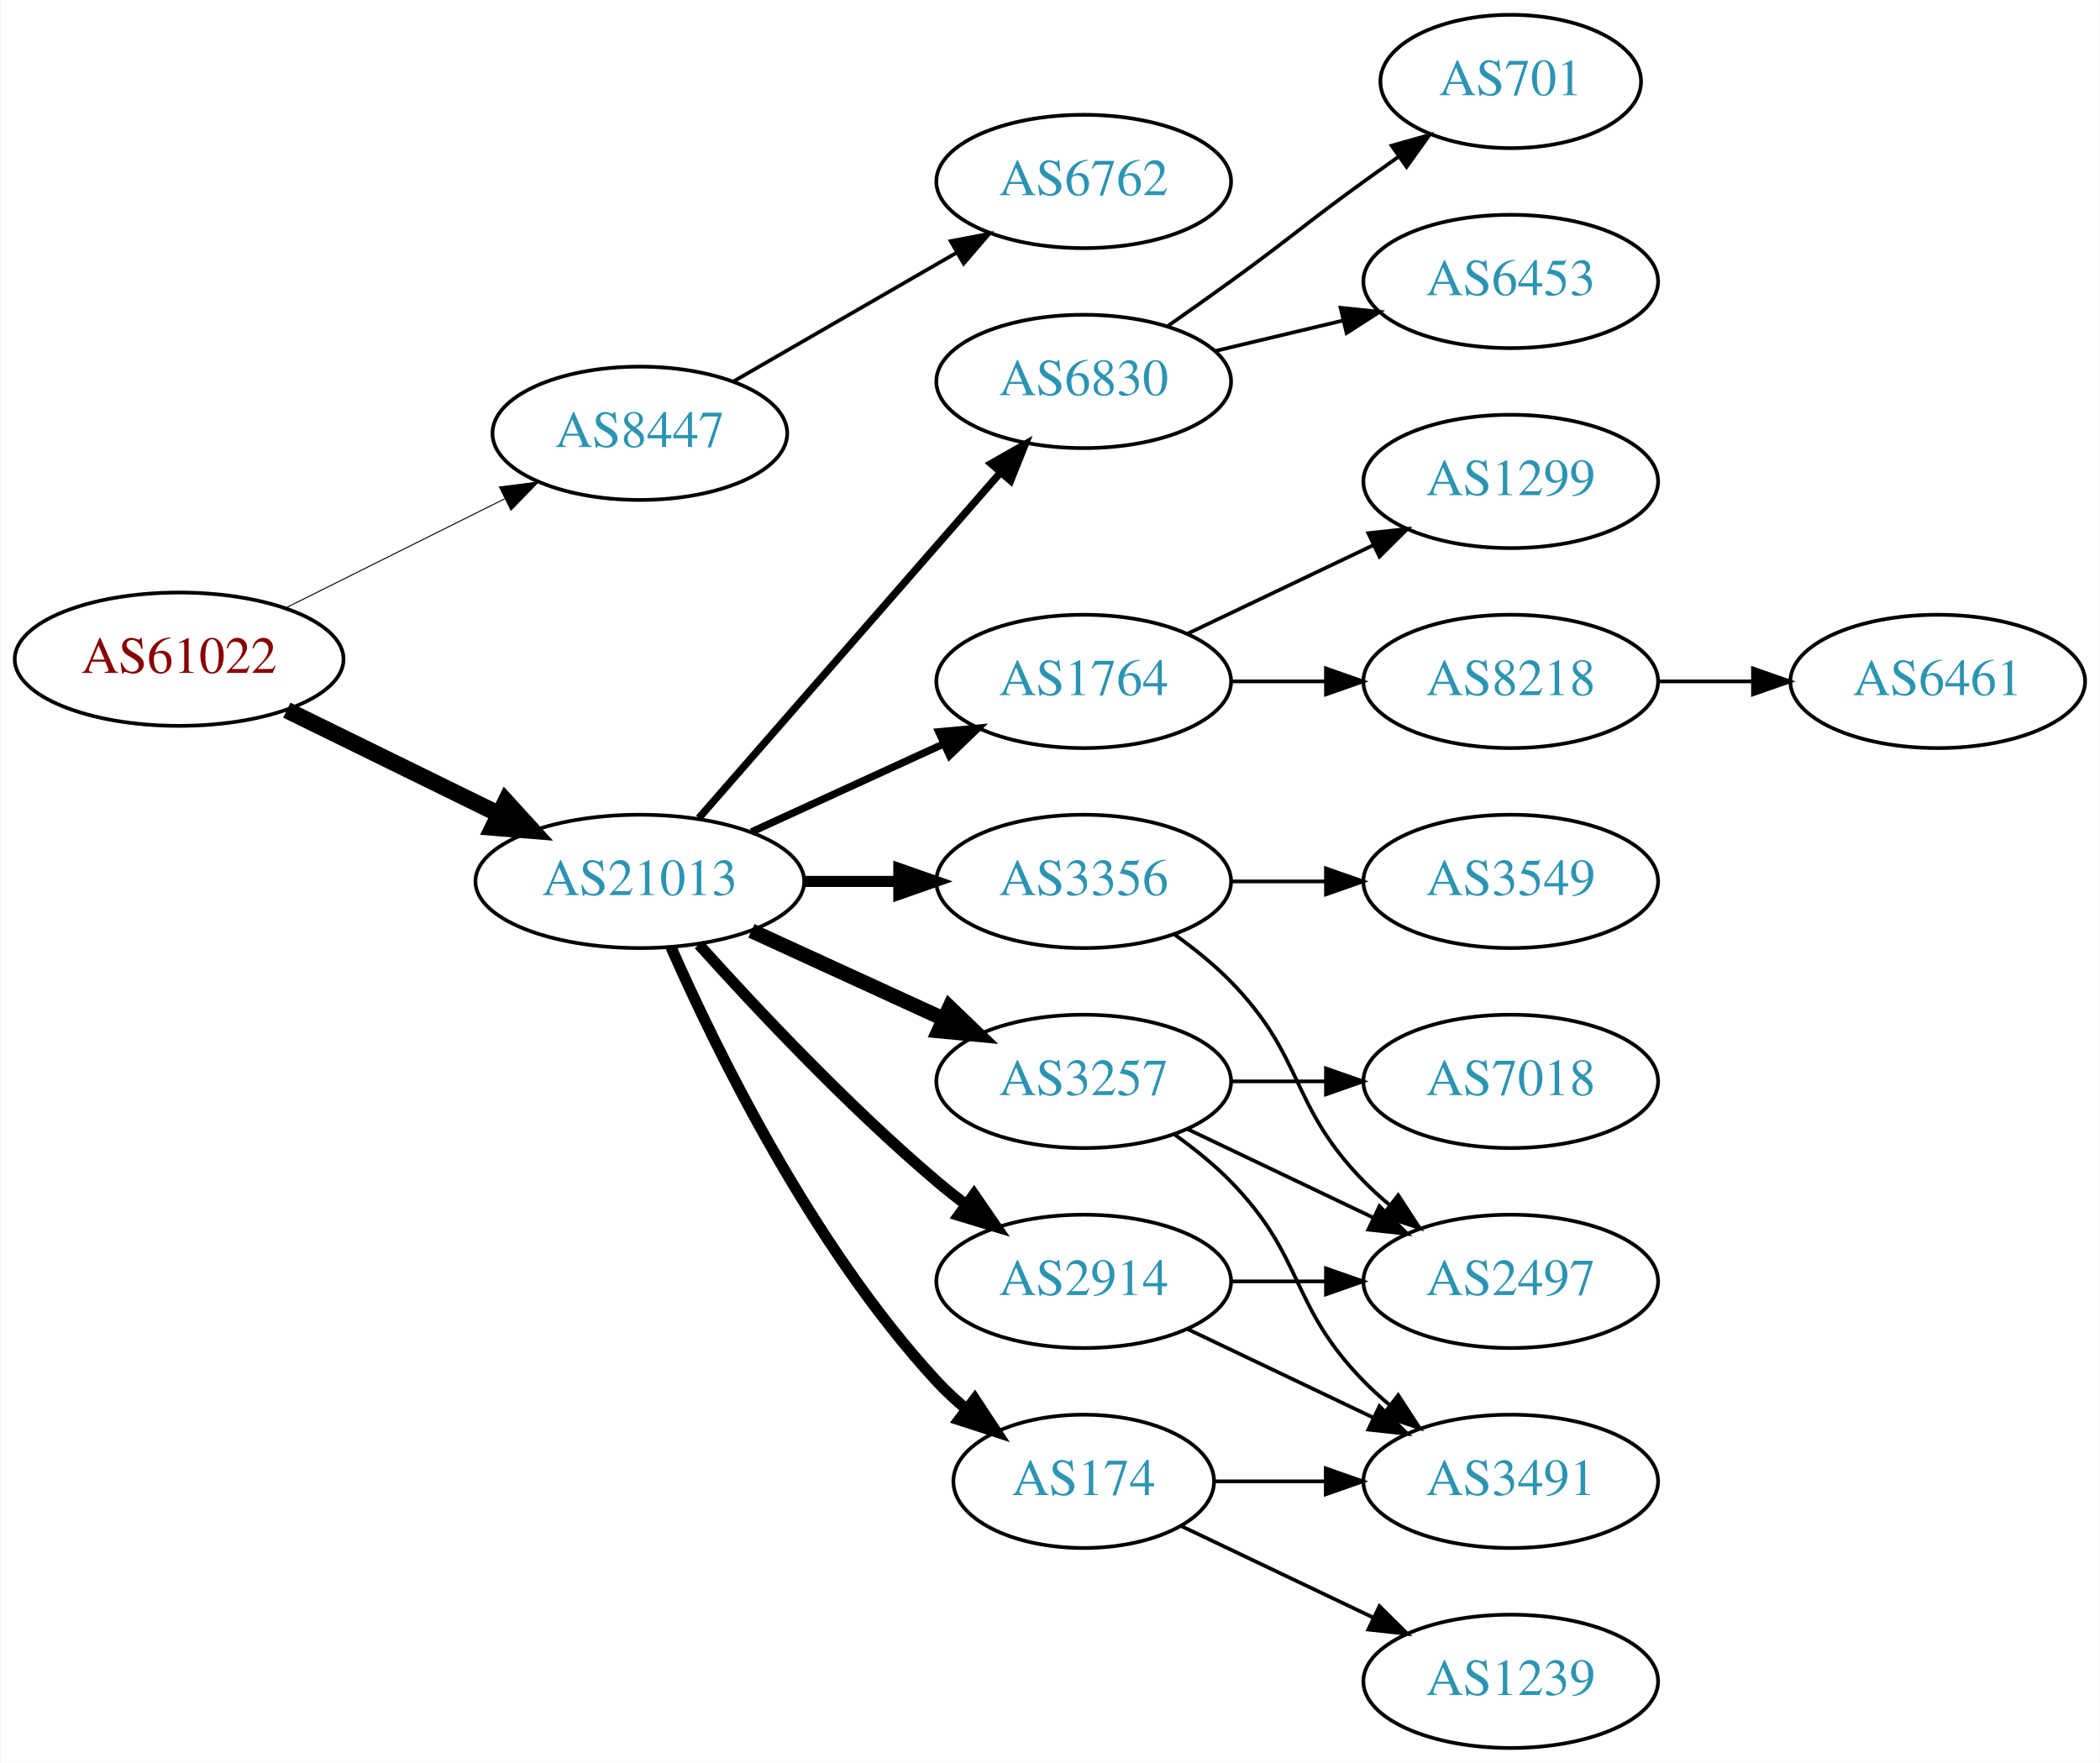
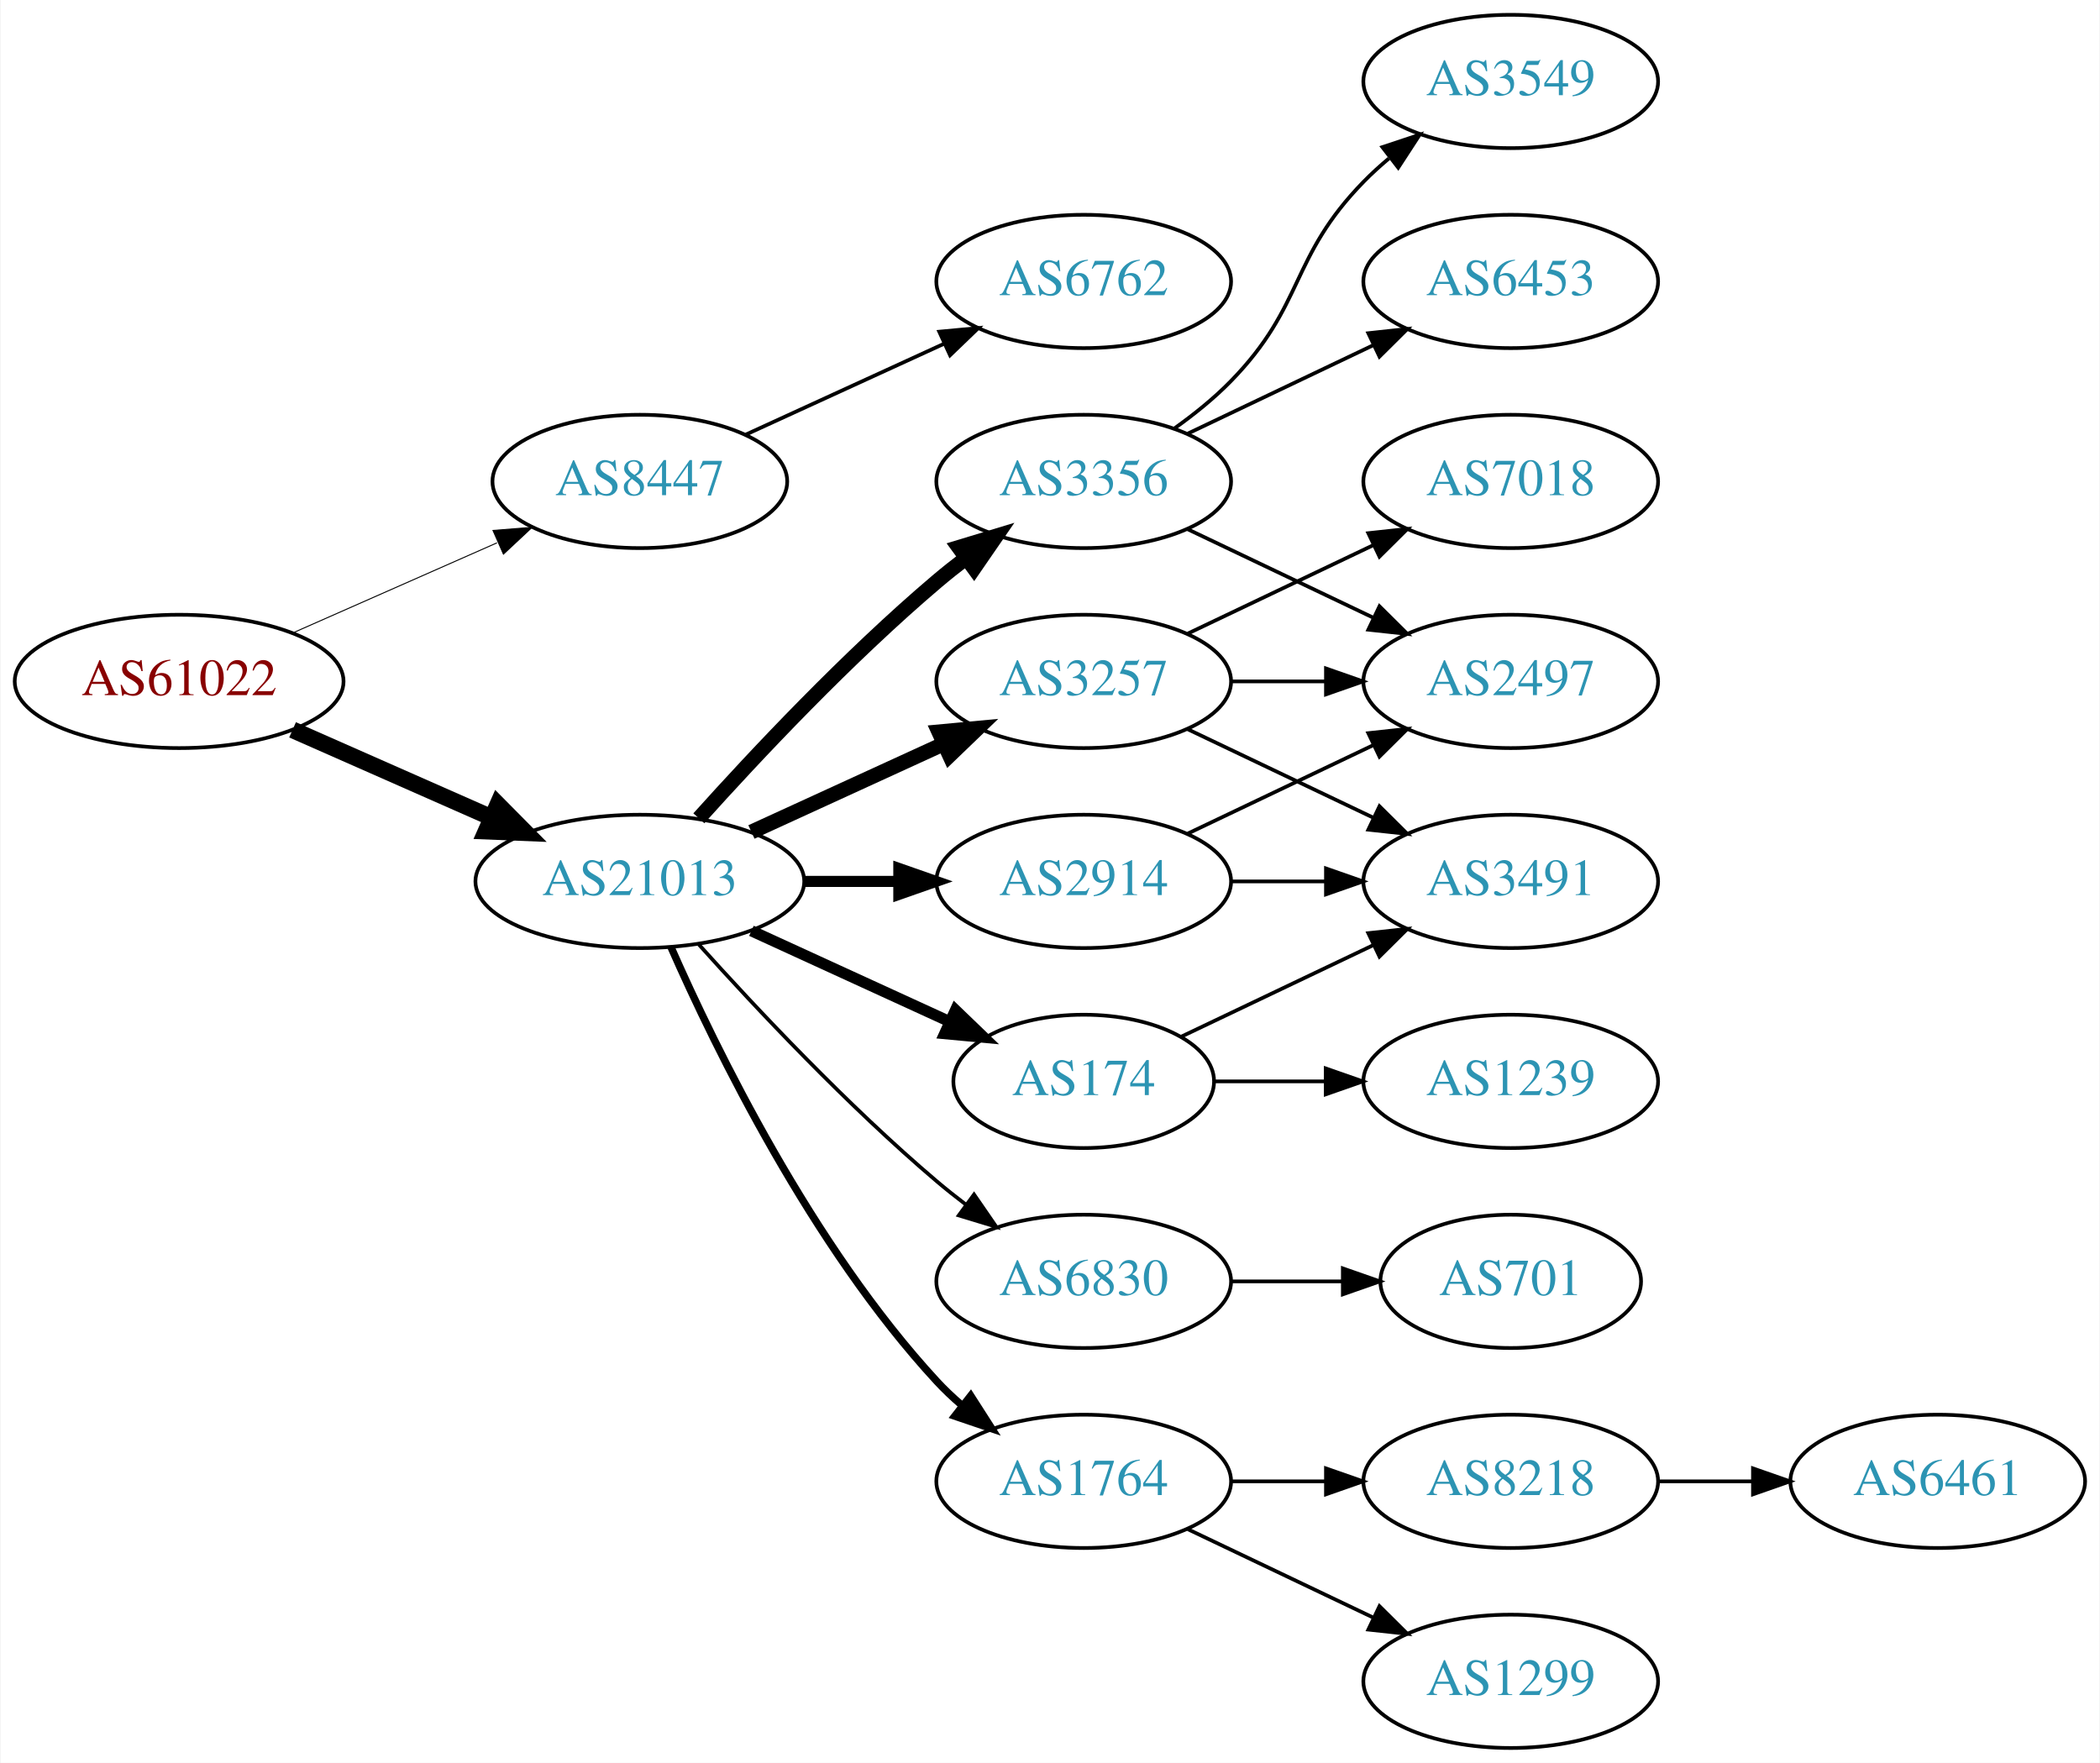
<svg xmlns="http://www.w3.org/2000/svg" xmlns:xlink="http://www.w3.org/1999/xlink" width="567pt" height="476pt" viewBox="0.00 0.00 566.66 476.00">
  <g id="graph0" class="graph" transform="scale(1 1) rotate(0) translate(4 472)">
    <polygon fill="white" stroke="none" points="-4,4 -4,-472 562.663,-472 562.663,4 -4,4" />
    <g id="node1" class="node">
      <g id="a_node1">
        <a xlink:href="/asn/61022" xlink:title="AS61022 ~ FWI Information Technology GmbH [AT]">
-           <ellipse fill="#ffffff" stroke="black" cx="44.196" cy="-294" rx="44.393" ry="18" />
-           <text text-anchor="middle" x="44.196" y="-290.3" font-family="Times,serif" font-size="14.00" fill="#880000">AS61022</text>
+           <ellipse fill="#ffffff" stroke="black" cx="44.196" cy="-288" rx="44.393" ry="18" />
+           <text text-anchor="middle" x="44.196" y="-284.3" font-family="Times,serif" font-size="14.00" fill="#880000">AS61022</text>
        </a>
      </g>
    </g>
    <g id="node2" class="node">
      <g id="a_node2">
        <a xlink:href="/asn/8447" xlink:title="AS8447 ~ A1 Telekom Austria AG [AT]">
-           <ellipse fill="#ffffff" stroke="black" cx="168.588" cy="-355" rx="39.794" ry="18" />
-           <text text-anchor="middle" x="168.588" y="-351.3" font-family="Times,serif" font-size="14.00" fill="#2c94b3">AS8447</text>
+           <ellipse fill="#ffffff" stroke="black" cx="168.588" cy="-342" rx="39.794" ry="18" />
+           <text text-anchor="middle" x="168.588" y="-338.3" font-family="Times,serif" font-size="14.00" fill="#2c94b3">AS8447</text>
        </a>
      </g>
    </g>
    <g id="edge1" class="edge">
-       <path fill="none" stroke="black" stroke-width="0.265" d="M72.969,-307.842C90.466,-316.562 113.222,-327.904 132.032,-337.279" />
-       <polygon fill="black" stroke="black" stroke-width="0.265" points="130.673,-340.512 141.184,-341.84 133.795,-334.247 130.673,-340.512" />
+       <path fill="none" stroke="black" stroke-width="0.265" d="M74.824,-301.072C91.418,-308.393 112.278,-317.597 130.011,-325.421" />
+       <polygon fill="black" stroke="black" stroke-width="0.265" points="128.933,-328.77 139.495,-329.605 131.758,-322.366 128.933,-328.77" />
    </g>
    <g id="node3" class="node">
      <g id="a_node3">
        <a xlink:href="/asn/21013" xlink:title="AS21013 ~ Wels, AT [AT]">
          <ellipse fill="#ffffff" stroke="black" cx="168.588" cy="-234" rx="44.393" ry="18" />
          <text text-anchor="middle" x="168.588" y="-230.3" font-family="Times,serif" font-size="14.00" fill="#2c94b3">AS21013</text>
        </a>
      </g>
    </g>
    <g id="edge2" class="edge">
-       <path fill="none" stroke="black" stroke-width="4.5" d="M73.275,-280.235C90.301,-271.888 112.221,-261.143 130.642,-252.112" />
-       <polygon fill="black" stroke="black" stroke-width="4.5" points="132.394,-255.639 139.64,-247.701 128.927,-248.567 132.394,-255.639" />
+       <path fill="none" stroke="black" stroke-width="4.5" d="M74.824,-274.928C90.941,-267.817 111.081,-258.931 128.473,-251.258" />
+       <polygon fill="black" stroke="black" stroke-width="4.5" points="130.249,-254.778 137.809,-247.139 127.071,-247.573 130.249,-254.778" />
    </g>
    <g id="node4" class="node">
      <g id="a_node4">
        <a xlink:href="/asn/6762" xlink:title="AS6762 ~ TELECOM ITALIA SPARKLE S.p.A. [IT]">
-           <ellipse fill="#ffffff" stroke="black" cx="288.431" cy="-423" rx="39.794" ry="18" />
-           <text text-anchor="middle" x="288.431" y="-419.3" font-family="Times,serif" font-size="14.00" fill="#2c94b3">AS6762</text>
+           <ellipse fill="#ffffff" stroke="black" cx="288.431" cy="-396" rx="39.794" ry="18" />
+           <text text-anchor="middle" x="288.431" y="-392.3" font-family="Times,serif" font-size="14.00" fill="#2c94b3">AS6762</text>
        </a>
      </g>
    </g>
    <g id="edge3" class="edge">
-       <path fill="none" stroke="black" d="M193.72,-368.925C211.159,-378.988 234.933,-392.707 254.171,-403.808" />
-       <polygon fill="black" stroke="black" points="252.516,-406.893 262.927,-408.86 256.014,-400.83 252.516,-406.893" />
+       <path fill="none" stroke="black" d="M197.217,-354.661C213.174,-361.973 233.445,-371.261 250.727,-379.181" />
+       <polygon fill="black" stroke="black" points="249.426,-382.435 259.975,-383.419 252.342,-376.071 249.426,-382.435" />
    </g>
    <g id="node5" class="node">
      <g id="a_node5">
-         <a xlink:href="/asn/3356" xlink:title="AS3356 ~ Level 3 Parent, LLC [US]">
-           <ellipse fill="#ffffff" stroke="black" cx="288.431" cy="-234" rx="39.794" ry="18" />
-           <text text-anchor="middle" x="288.431" y="-230.3" font-family="Times,serif" font-size="14.00" fill="#2c94b3">AS3356</text>
+         <a xlink:href="/asn/1764" xlink:title="AS1764 ~ NEXTLAYER-AS [AT]">
+           <ellipse fill="#ffffff" stroke="black" cx="288.431" cy="-72" rx="39.794" ry="18" />
+           <text text-anchor="middle" x="288.431" y="-68.3" font-family="Times,serif" font-size="14.00" fill="#2c94b3">AS1764</text>
        </a>
      </g>
    </g>
    <g id="edge4" class="edge">
-       <path fill="none" stroke="black" stroke-width="3" d="M212.799,-234C221.112,-234 229.875,-234 238.357,-234" />
-       <polygon fill="black" stroke="black" stroke-width="3" points="238.516,-237.5 248.516,-234 238.516,-230.5 238.516,-237.5" />
+       <path fill="none" stroke="black" stroke-width="2" d="M177.004,-216.239C189.072,-188.817 215.044,-135.527 248.784,-99 250.815,-96.802 253.054,-94.681 255.4,-92.66" />
+       <polygon fill="black" stroke="black" stroke-width="2" points="257.927,-95.126 263.644,-86.206 253.612,-89.614 257.927,-95.126" />
    </g>
    <g id="node6" class="node">
      <g id="a_node6">
        <a xlink:href="/asn/174" xlink:title="AS174 ~ Cogent Communications [US]">
-           <ellipse fill="#ffffff" stroke="black" cx="288.431" cy="-72" rx="35.194" ry="18" />
-           <text text-anchor="middle" x="288.431" y="-68.3" font-family="Times,serif" font-size="14.00" fill="#2c94b3">AS174</text>
+           <ellipse fill="#ffffff" stroke="black" cx="288.431" cy="-180" rx="35.194" ry="18" />
+           <text text-anchor="middle" x="288.431" y="-176.3" font-family="Times,serif" font-size="14.00" fill="#2c94b3">AS174</text>
        </a>
      </g>
    </g>
    <g id="edge5" class="edge">
-       <path fill="none" stroke="black" stroke-width="3" d="M177.004,-216.239C189.072,-188.817 215.044,-135.527 248.784,-99 251.19,-96.396 253.887,-93.9 256.71,-91.551" />
-       <polygon fill="black" stroke="black" stroke-width="3" points="259.019,-94.191 264.854,-85.347 254.778,-88.622 259.019,-94.191" />
+       <path fill="none" stroke="black" stroke-width="3" d="M198.718,-220.652C214.935,-213.22 235.238,-203.917 252.327,-196.086" />
+       <polygon fill="black" stroke="black" stroke-width="3" points="253.811,-199.256 261.444,-191.908 250.895,-192.892 253.811,-199.256" />
    </g>
    <g id="node7" class="node">
      <g id="a_node7">
-         <a xlink:href="/asn/2914" xlink:title="AS2914 ~ NTT America, Inc. [US]">
-           <ellipse fill="#ffffff" stroke="black" cx="288.431" cy="-126" rx="39.794" ry="18" />
-           <text text-anchor="middle" x="288.431" y="-122.3" font-family="Times,serif" font-size="14.00" fill="#2c94b3">AS2914</text>
+         <a xlink:href="/asn/3356" xlink:title="AS3356 ~ Level 3 Parent, LLC [US]">
+           <ellipse fill="#ffffff" stroke="black" cx="288.431" cy="-342" rx="39.794" ry="18" />
+           <text text-anchor="middle" x="288.431" y="-338.3" font-family="Times,serif" font-size="14.00" fill="#2c94b3">AS3356</text>
        </a>
      </g>
    </g>
    <g id="edge6" class="edge">
-       <path fill="none" stroke="black" stroke-width="3" d="M184.521,-216.956C199.847,-199.903 224.782,-173.35 248.784,-153 251.281,-150.883 253.942,-148.768 256.653,-146.707" />
-       <polygon fill="black" stroke="black" stroke-width="3" points="258.819,-149.459 264.83,-140.734 254.69,-143.806 258.819,-149.459" />
+       <path fill="none" stroke="black" stroke-width="4" d="M184.521,-251.044C199.847,-268.097 224.782,-294.65 248.784,-315 251.281,-317.117 253.942,-319.232 256.653,-321.293" />
+       <polygon fill="black" stroke="black" stroke-width="4" points="254.69,-324.194 264.83,-327.266 258.819,-318.541 254.69,-324.194" />
    </g>
    <g id="node8" class="node">
      <g id="a_node8">
-         <a xlink:href="/asn/6830" xlink:title="AS6830 ~ LGI-UPC [AT]">
-           <ellipse fill="#ffffff" stroke="black" cx="288.431" cy="-369" rx="39.794" ry="18" />
-           <text text-anchor="middle" x="288.431" y="-365.3" font-family="Times,serif" font-size="14.00" fill="#2c94b3">AS6830</text>
+         <a xlink:href="/asn/3257" xlink:title="AS3257 ~ GTT [DE]">
+           <ellipse fill="#ffffff" stroke="black" cx="288.431" cy="-288" rx="39.794" ry="18" />
+           <text text-anchor="middle" x="288.431" y="-284.3" font-family="Times,serif" font-size="14.00" fill="#2c94b3">AS3257</text>
        </a>
      </g>
    </g>
    <g id="edge7" class="edge">
-       <path fill="none" stroke="black" stroke-width="2" d="M184.513,-251.098C205.056,-274.631 242.175,-317.155 265.771,-344.187" />
-       <polygon fill="black" stroke="black" stroke-width="2" points="263.414,-346.809 272.627,-352.041 268.688,-342.206 263.414,-346.809" />
+       <path fill="none" stroke="black" stroke-width="4" d="M198.718,-247.348C214.329,-254.502 233.727,-263.391 250.399,-271.03" />
+       <polygon fill="black" stroke="black" stroke-width="4" points="249.302,-274.378 259.851,-275.362 252.218,-268.014 249.302,-274.378" />
    </g>
    <g id="node9" class="node">
      <g id="a_node9">
-         <a xlink:href="/asn/3257" xlink:title="AS3257 ~ GTT [DE]">
-           <ellipse fill="#ffffff" stroke="black" cx="288.431" cy="-180" rx="39.794" ry="18" />
-           <text text-anchor="middle" x="288.431" y="-176.3" font-family="Times,serif" font-size="14.00" fill="#2c94b3">AS3257</text>
+         <a xlink:href="/asn/2914" xlink:title="AS2914 ~ NTT America, Inc. [US]">
+           <ellipse fill="#ffffff" stroke="black" cx="288.431" cy="-234" rx="39.794" ry="18" />
+           <text text-anchor="middle" x="288.431" y="-230.3" font-family="Times,serif" font-size="14.00" fill="#2c94b3">AS2914</text>
        </a>
      </g>
    </g>
    <g id="edge8" class="edge">
-       <path fill="none" stroke="black" stroke-width="4" d="M198.718,-220.652C214.329,-213.498 233.727,-204.609 250.399,-196.97" />
-       <polygon fill="black" stroke="black" stroke-width="4" points="252.218,-199.986 259.851,-192.638 249.302,-193.622 252.218,-199.986" />
+       <path fill="none" stroke="black" stroke-width="3" d="M212.799,-234C221.112,-234 229.875,-234 238.357,-234" />
+       <polygon fill="black" stroke="black" stroke-width="3" points="238.516,-237.5 248.516,-234 238.516,-230.5 238.516,-237.5" />
    </g>
    <g id="node10" class="node">
      <g id="a_node10">
-         <a xlink:href="/asn/1764" xlink:title="AS1764 ~ NEXTLAYER-AS [AT]">
-           <ellipse fill="#ffffff" stroke="black" cx="288.431" cy="-288" rx="39.794" ry="18" />
-           <text text-anchor="middle" x="288.431" y="-284.3" font-family="Times,serif" font-size="14.00" fill="#2c94b3">AS1764</text>
+         <a xlink:href="/asn/6830" xlink:title="AS6830 ~ LGI-UPC [AT]">
+           <ellipse fill="#ffffff" stroke="black" cx="288.431" cy="-126" rx="39.794" ry="18" />
+           <text text-anchor="middle" x="288.431" y="-122.3" font-family="Times,serif" font-size="14.00" fill="#2c94b3">AS6830</text>
        </a>
      </g>
    </g>
    <g id="edge9" class="edge">
-       <path fill="none" stroke="black" stroke-width="2" d="M198.718,-247.348C214.329,-254.502 233.727,-263.391 250.399,-271.03" />
-       <polygon fill="black" stroke="black" stroke-width="2" points="249.302,-274.378 259.851,-275.362 252.218,-268.014 249.302,-274.378" />
+       <path fill="none" stroke="black" d="M184.521,-216.956C199.847,-199.903 224.782,-173.35 248.784,-153 251.281,-150.883 253.942,-148.768 256.653,-146.707" />
+       <polygon fill="black" stroke="black" points="258.819,-149.459 264.83,-140.734 254.69,-143.806 258.819,-149.459" />
    </g>
    <g id="node11" class="node">
      <g id="a_node11">
-         <a xlink:href="/asn/3549" xlink:title="AS3549 ~ Level 3 Parent, LLC [US]">
-           <ellipse fill="#ffffff" stroke="black" cx="403.724" cy="-234" rx="39.794" ry="18" />
-           <text text-anchor="middle" x="403.724" y="-230.3" font-family="Times,serif" font-size="14.00" fill="#2c94b3">AS3549</text>
+         <a xlink:href="/asn/8218" xlink:title="AS8218 ~ legacy Neotelecoms [FR]">
+           <ellipse fill="#ffffff" stroke="black" cx="403.724" cy="-72" rx="39.794" ry="18" />
+           <text text-anchor="middle" x="403.724" y="-68.3" font-family="Times,serif" font-size="14.00" fill="#2c94b3">AS8218</text>
        </a>
      </g>
    </g>
    <g id="edge10" class="edge">
-       <path fill="none" stroke="black" d="M328.103,-234C336.306,-234 345.07,-234 353.602,-234" />
-       <polygon fill="black" stroke="black" points="353.841,-237.5 363.841,-234 353.841,-230.5 353.841,-237.5" />
+       <path fill="none" stroke="black" d="M328.103,-72C336.306,-72 345.07,-72 353.602,-72" />
+       <polygon fill="black" stroke="black" points="353.841,-75.5 363.841,-72 353.841,-68.5 353.841,-75.5" />
    </g>
    <g id="node12" class="node">
      <g id="a_node12">
-         <a xlink:href="/asn/2497" xlink:title="AS2497 ~ Internet Initiative Japan Inc. [JP]">
-           <ellipse fill="#ffffff" stroke="black" cx="403.724" cy="-126" rx="39.794" ry="18" />
-           <text text-anchor="middle" x="403.724" y="-122.3" font-family="Times,serif" font-size="14.00" fill="#2c94b3">AS2497</text>
+         <a xlink:href="/asn/1299" xlink:title="AS1299 ~ Telia Carrier [EU]">
+           <ellipse fill="#ffffff" stroke="black" cx="403.724" cy="-18" rx="39.794" ry="18" />
+           <text text-anchor="middle" x="403.724" y="-14.3" font-family="Times,serif" font-size="14.00" fill="#2c94b3">AS1299</text>
        </a>
      </g>
    </g>
    <g id="edge11" class="edge">
-       <path fill="none" stroke="black" d="M313.025,-219.611C318.281,-215.852 323.613,-211.563 328.077,-207 348.25,-186.383 343.905,-173.617 364.077,-153 366.17,-150.861 368.453,-148.782 370.83,-146.79" />
-       <polygon fill="black" stroke="black" points="373.349,-149.268 379.13,-140.389 369.074,-143.725 373.349,-149.268" />
+       <path fill="none" stroke="black" d="M316.567,-59.066C331.561,-51.919 350.382,-42.948 366.605,-35.215" />
+       <polygon fill="black" stroke="black" points="368.288,-38.291 375.809,-30.829 365.276,-31.972 368.288,-38.291" />
+     </g>
+     <g id="node14" class="node">
+       <g id="a_node14">
+         <a xlink:href="/asn/3491" xlink:title="AS3491 ~ PCCW Global, Inc. [US]">
+           <ellipse fill="#ffffff" stroke="black" cx="403.724" cy="-234" rx="39.794" ry="18" />
+           <text text-anchor="middle" x="403.724" y="-230.3" font-family="Times,serif" font-size="14.00" fill="#2c94b3">AS3491</text>
+         </a>
+       </g>
+     </g>
+     <g id="edge13" class="edge">
+       <path fill="none" stroke="black" d="M314.856,-192.119C330.159,-199.413 349.882,-208.814 366.764,-216.86" />
+       <polygon fill="black" stroke="black" points="365.271,-220.026 375.804,-221.169 368.283,-213.707 365.271,-220.026" />
+     </g>
+     <g id="node15" class="node">
+       <g id="a_node15">
+         <a xlink:href="/asn/1239" xlink:title="AS1239 ~ Sprint [US]">
+           <ellipse fill="#ffffff" stroke="black" cx="403.724" cy="-180" rx="39.794" ry="18" />
+           <text text-anchor="middle" x="403.724" y="-176.3" font-family="Times,serif" font-size="14.00" fill="#2c94b3">AS1239</text>
+         </a>
+       </g>
+     </g>
+     <g id="edge14" class="edge">
+       <path fill="none" stroke="black" d="M323.73,-180C333.107,-180 343.457,-180 353.492,-180" />
+       <polygon fill="black" stroke="black" points="353.781,-183.5 363.781,-180 353.781,-176.5 353.781,-183.5" />
    </g>
    <g id="node16" class="node">
      <g id="a_node16">
-         <a xlink:href="/asn/3491" xlink:title="AS3491 ~ PCCW Global, Inc. [US]">
-           <ellipse fill="#ffffff" stroke="black" cx="403.724" cy="-72" rx="39.794" ry="18" />
-           <text text-anchor="middle" x="403.724" y="-68.3" font-family="Times,serif" font-size="14.00" fill="#2c94b3">AS3491</text>
-         </a>
-       </g>
-     </g>
-     <g id="edge17" class="edge">
-       <path fill="none" stroke="black" d="M323.73,-72C333.107,-72 343.457,-72 353.492,-72" />
-       <polygon fill="black" stroke="black" points="353.781,-75.5 363.781,-72 353.781,-68.5 353.781,-75.5" />
+         <a xlink:href="/asn/3549" xlink:title="AS3549 ~ Level 3 Parent, LLC [US]">
+           <ellipse fill="#ffffff" stroke="black" cx="403.724" cy="-450" rx="39.794" ry="18" />
+           <text text-anchor="middle" x="403.724" y="-446.3" font-family="Times,serif" font-size="14.00" fill="#2c94b3">AS3549</text>
+         </a>
+       </g>
+     </g>
+     <g id="edge15" class="edge">
+       <path fill="none" stroke="black" d="M313.025,-356.389C318.281,-360.148 323.613,-364.437 328.077,-369 348.25,-389.617 343.905,-402.383 364.077,-423 366.17,-425.139 368.453,-427.218 370.83,-429.21" />
+       <polygon fill="black" stroke="black" points="369.074,-432.275 379.13,-435.611 373.349,-426.732 369.074,-432.275" />
    </g>
    <g id="node17" class="node">
      <g id="a_node17">
-         <a xlink:href="/asn/1239" xlink:title="AS1239 ~ Sprint [US]">
-           <ellipse fill="#ffffff" stroke="black" cx="403.724" cy="-18" rx="39.794" ry="18" />
-           <text text-anchor="middle" x="403.724" y="-14.3" font-family="Times,serif" font-size="14.00" fill="#2c94b3">AS1239</text>
-         </a>
-       </g>
-     </g>
-     <g id="edge18" class="edge">
-       <path fill="none" stroke="black" d="M314.856,-59.881C330.159,-52.587 349.882,-43.187 366.764,-35.14" />
-       <polygon fill="black" stroke="black" points="368.283,-38.293 375.804,-30.831 365.271,-31.974 368.283,-38.293" />
-     </g>
-     <g id="edge20" class="edge">
-       <path fill="none" stroke="black" d="M328.103,-126C336.306,-126 345.07,-126 353.602,-126" />
-       <polygon fill="black" stroke="black" points="353.841,-129.5 363.841,-126 353.841,-122.5 353.841,-129.5" />
-     </g>
-     <g id="edge19" class="edge">
-       <path fill="none" stroke="black" d="M316.567,-113.066C331.561,-105.919 350.382,-96.948 366.605,-89.215" />
-       <polygon fill="black" stroke="black" points="368.288,-92.291 375.809,-84.829 365.276,-85.972 368.288,-92.291" />
-     </g>
-     <g id="node13" class="node">
-       <g id="a_node13">
-         <a xlink:href="/asn/701" xlink:title="AS701 ~ UUNET [US]">
-           <ellipse fill="#ffffff" stroke="black" cx="403.724" cy="-450" rx="35.194" ry="18" />
-           <text text-anchor="middle" x="403.724" y="-446.3" font-family="Times,serif" font-size="14.00" fill="#2c94b3">AS701</text>
-         </a>
-       </g>
-     </g>
-     <g id="edge12" class="edge">
-       <path fill="none" stroke="black" d="M311.188,-384.009C316.722,-387.879 322.641,-392.064 328.077,-396 344.277,-407.729 347.877,-411.271 364.077,-423 367.106,-425.193 370.285,-427.463 373.463,-429.713" />
-       <polygon fill="black" stroke="black" points="371.58,-432.667 381.774,-435.555 375.606,-426.941 371.58,-432.667" />
-     </g>
-     <g id="node14" class="node">
-       <g id="a_node14">
+         <a xlink:href="/asn/2497" xlink:title="AS2497 ~ Internet Initiative Japan Inc. [JP]">
+           <ellipse fill="#ffffff" stroke="black" cx="403.724" cy="-288" rx="39.794" ry="18" />
+           <text text-anchor="middle" x="403.724" y="-284.3" font-family="Times,serif" font-size="14.00" fill="#2c94b3">AS2497</text>
+         </a>
+       </g>
+     </g>
+     <g id="edge16" class="edge">
+       <path fill="none" stroke="black" d="M316.567,-329.066C331.561,-321.919 350.382,-312.948 366.605,-305.215" />
+       <polygon fill="black" stroke="black" points="368.288,-308.291 375.809,-300.829 365.276,-301.972 368.288,-308.291" />
+     </g>
+     <g id="node18" class="node">
+       <g id="a_node18">
        <a xlink:href="/asn/6453" xlink:title="AS6453 ~ TATA COMMUNICATIONS (AMERICA) INC [US]">
          <ellipse fill="#ffffff" stroke="black" cx="403.724" cy="-396" rx="39.794" ry="18" />
          <text text-anchor="middle" x="403.724" y="-392.3" font-family="Times,serif" font-size="14.00" fill="#2c94b3">AS6453</text>
        </a>
      </g>
    </g>
-     <g id="edge13" class="edge">
-       <path fill="none" stroke="black" d="M324.038,-377.248C334.909,-379.838 347.064,-382.735 358.506,-385.462" />
-       <polygon fill="black" stroke="black" points="357.789,-388.889 368.328,-387.803 359.412,-382.08 357.789,-388.889" />
-     </g>
-     <g id="edge15" class="edge">
-       <path fill="none" stroke="black" d="M316.567,-167.066C331.561,-159.919 350.382,-150.948 366.605,-143.215" />
-       <polygon fill="black" stroke="black" points="368.288,-146.291 375.809,-138.829 365.276,-139.972 368.288,-146.291" />
-     </g>
-     <g id="node15" class="node">
-       <g id="a_node15">
+     <g id="edge17" class="edge">
+       <path fill="none" stroke="black" d="M316.567,-354.934C331.561,-362.081 350.382,-371.052 366.605,-378.785" />
+       <polygon fill="black" stroke="black" points="365.276,-382.028 375.809,-383.171 368.288,-375.709 365.276,-382.028" />
+     </g>
+     <g id="edge20" class="edge">
+       <path fill="none" stroke="black" d="M316.567,-275.066C331.561,-267.919 350.382,-258.948 366.605,-251.215" />
+       <polygon fill="black" stroke="black" points="368.288,-254.291 375.809,-246.829 365.276,-247.972 368.288,-254.291" />
+     </g>
+     <g id="edge19" class="edge">
+       <path fill="none" stroke="black" d="M328.103,-288C336.306,-288 345.07,-288 353.602,-288" />
+       <polygon fill="black" stroke="black" points="353.841,-291.5 363.841,-288 353.841,-284.5 353.841,-291.5" />
+     </g>
+     <g id="node19" class="node">
+       <g id="a_node19">
        <a xlink:href="/asn/7018" xlink:title="AS7018 ~ AT&amp;T Services, Inc. [US]">
-           <ellipse fill="#ffffff" stroke="black" cx="403.724" cy="-180" rx="39.794" ry="18" />
-           <text text-anchor="middle" x="403.724" y="-176.3" font-family="Times,serif" font-size="14.00" fill="#2c94b3">AS7018</text>
-         </a>
-       </g>
-     </g>
-     <g id="edge14" class="edge">
-       <path fill="none" stroke="black" d="M328.103,-180C336.306,-180 345.07,-180 353.602,-180" />
-       <polygon fill="black" stroke="black" points="353.841,-183.5 363.841,-180 353.841,-176.5 353.841,-183.5" />
-     </g>
-     <g id="edge16" class="edge">
-       <path fill="none" stroke="black" d="M313.025,-165.611C318.281,-161.852 323.613,-157.563 328.077,-153 348.25,-132.383 343.905,-119.617 364.077,-99 366.17,-96.861 368.453,-94.782 370.83,-92.79" />
-       <polygon fill="black" stroke="black" points="373.349,-95.268 379.13,-86.389 369.074,-89.725 373.349,-95.268" />
-     </g>
-     <g id="node18" class="node">
-       <g id="a_node18">
-         <a xlink:href="/asn/1299" xlink:title="AS1299 ~ Telia Carrier [EU]">
          <ellipse fill="#ffffff" stroke="black" cx="403.724" cy="-342" rx="39.794" ry="18" />
-           <text text-anchor="middle" x="403.724" y="-338.3" font-family="Times,serif" font-size="14.00" fill="#2c94b3">AS1299</text>
-         </a>
-       </g>
-     </g>
-     <g id="edge21" class="edge">
+           <text text-anchor="middle" x="403.724" y="-338.3" font-family="Times,serif" font-size="14.00" fill="#2c94b3">AS7018</text>
+         </a>
+       </g>
+     </g>
+     <g id="edge18" class="edge">
      <path fill="none" stroke="black" d="M316.567,-300.934C331.561,-308.081 350.382,-317.052 366.605,-324.785" />
      <polygon fill="black" stroke="black" points="365.276,-328.028 375.809,-329.171 368.288,-321.709 365.276,-328.028" />
    </g>
-     <g id="node19" class="node">
-       <g id="a_node19">
-         <a xlink:href="/asn/8218" xlink:title="AS8218 ~ legacy Neotelecoms [FR]">
-           <ellipse fill="#ffffff" stroke="black" cx="403.724" cy="-288" rx="39.794" ry="18" />
-           <text text-anchor="middle" x="403.724" y="-284.3" font-family="Times,serif" font-size="14.00" fill="#2c94b3">AS8218</text>
-         </a>
-       </g>
+     <g id="edge21" class="edge">
+       <path fill="none" stroke="black" d="M328.103,-234C336.306,-234 345.07,-234 353.602,-234" />
+       <polygon fill="black" stroke="black" points="353.841,-237.5 363.841,-234 353.841,-230.5 353.841,-237.5" />
    </g>
    <g id="edge22" class="edge">
-       <path fill="none" stroke="black" d="M328.103,-288C336.306,-288 345.07,-288 353.602,-288" />
-       <polygon fill="black" stroke="black" points="353.841,-291.5 363.841,-288 353.841,-284.5 353.841,-291.5" />
+       <path fill="none" stroke="black" d="M316.567,-246.934C331.561,-254.081 350.382,-263.052 366.605,-270.785" />
+       <polygon fill="black" stroke="black" points="365.276,-274.028 375.809,-275.171 368.288,-267.709 365.276,-274.028" />
    </g>
    <g id="node20" class="node">
      <g id="a_node20">
+         <a xlink:href="/asn/701" xlink:title="AS701 ~ UUNET [US]">
+           <ellipse fill="#ffffff" stroke="black" cx="403.724" cy="-126" rx="35.194" ry="18" />
+           <text text-anchor="middle" x="403.724" y="-122.3" font-family="Times,serif" font-size="14.00" fill="#2c94b3">AS701</text>
+         </a>
+       </g>
+     </g>
+     <g id="edge23" class="edge">
+       <path fill="none" stroke="black" d="M328.103,-126C337.808,-126 348.299,-126 358.262,-126" />
+       <polygon fill="black" stroke="black" points="358.398,-129.5 368.398,-126 358.398,-122.5 358.398,-129.5" />
+     </g>
+     <g id="node13" class="node">
+       <g id="a_node13">
        <a xlink:href="/asn/6461" xlink:title="AS6461 ~ Zayo Bandwidth [US]">
-           <ellipse fill="#ffffff" stroke="black" cx="519.017" cy="-288" rx="39.794" ry="18" />
-           <text text-anchor="middle" x="519.017" y="-284.3" font-family="Times,serif" font-size="14.00" fill="#2c94b3">AS6461</text>
-         </a>
-       </g>
-     </g>
-     <g id="edge23" class="edge">
-       <path fill="none" stroke="black" d="M443.396,-288C451.599,-288 460.363,-288 468.895,-288" />
-       <polygon fill="black" stroke="black" points="469.134,-291.5 479.134,-288 469.134,-284.5 469.134,-291.5" />
+           <ellipse fill="#ffffff" stroke="black" cx="519.017" cy="-72" rx="39.794" ry="18" />
+           <text text-anchor="middle" x="519.017" y="-68.3" font-family="Times,serif" font-size="14.00" fill="#2c94b3">AS6461</text>
+         </a>
+       </g>
+     </g>
+     <g id="edge12" class="edge">
+       <path fill="none" stroke="black" d="M443.396,-72C451.599,-72 460.363,-72 468.895,-72" />
+       <polygon fill="black" stroke="black" points="469.134,-75.5 479.134,-72 469.134,-68.5 469.134,-75.5" />
    </g>
  </g>
</svg>
